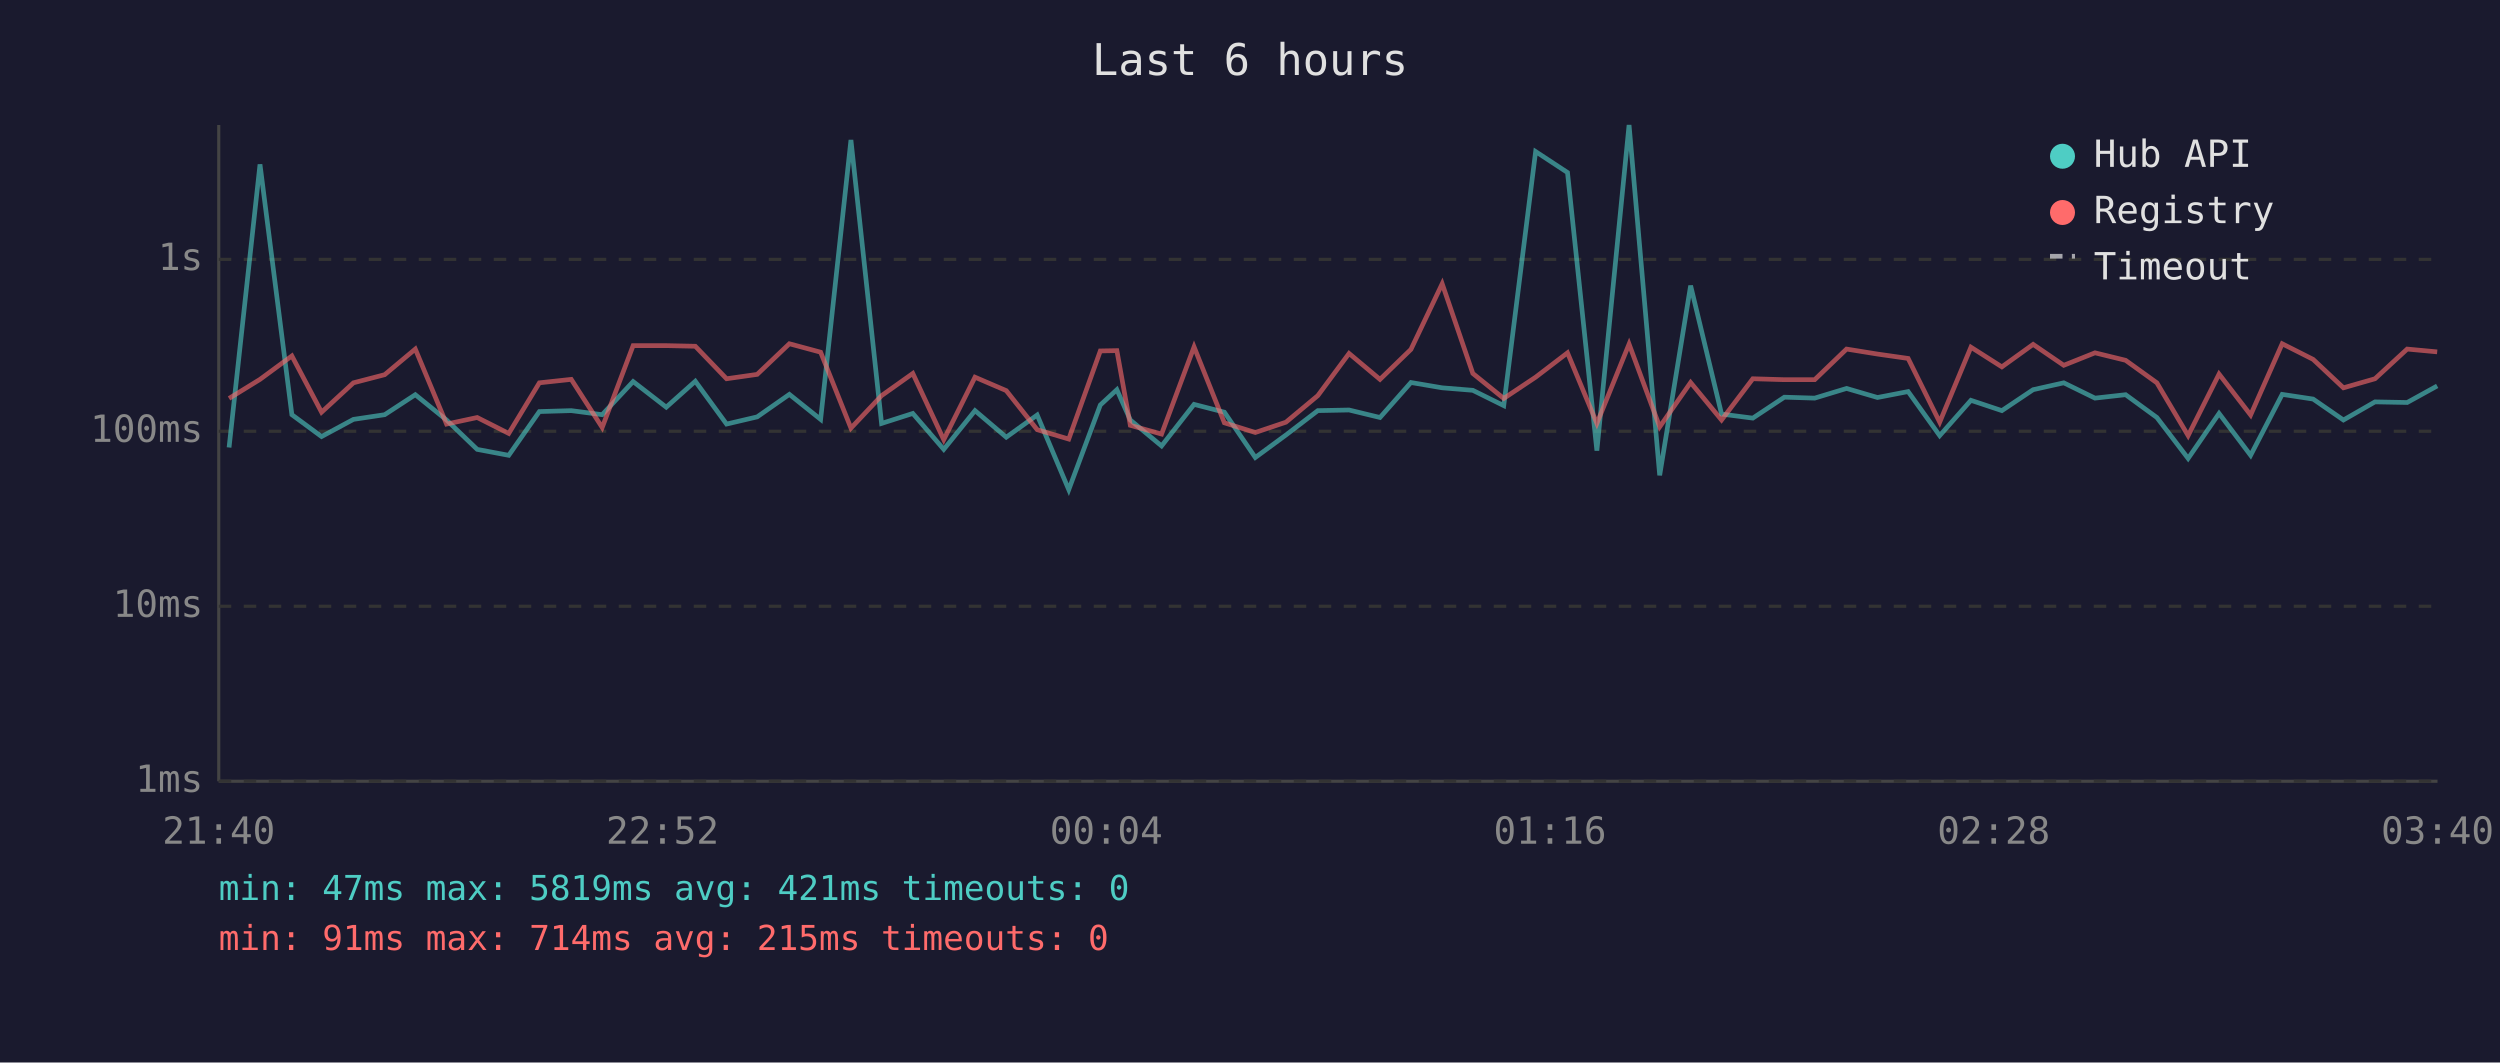
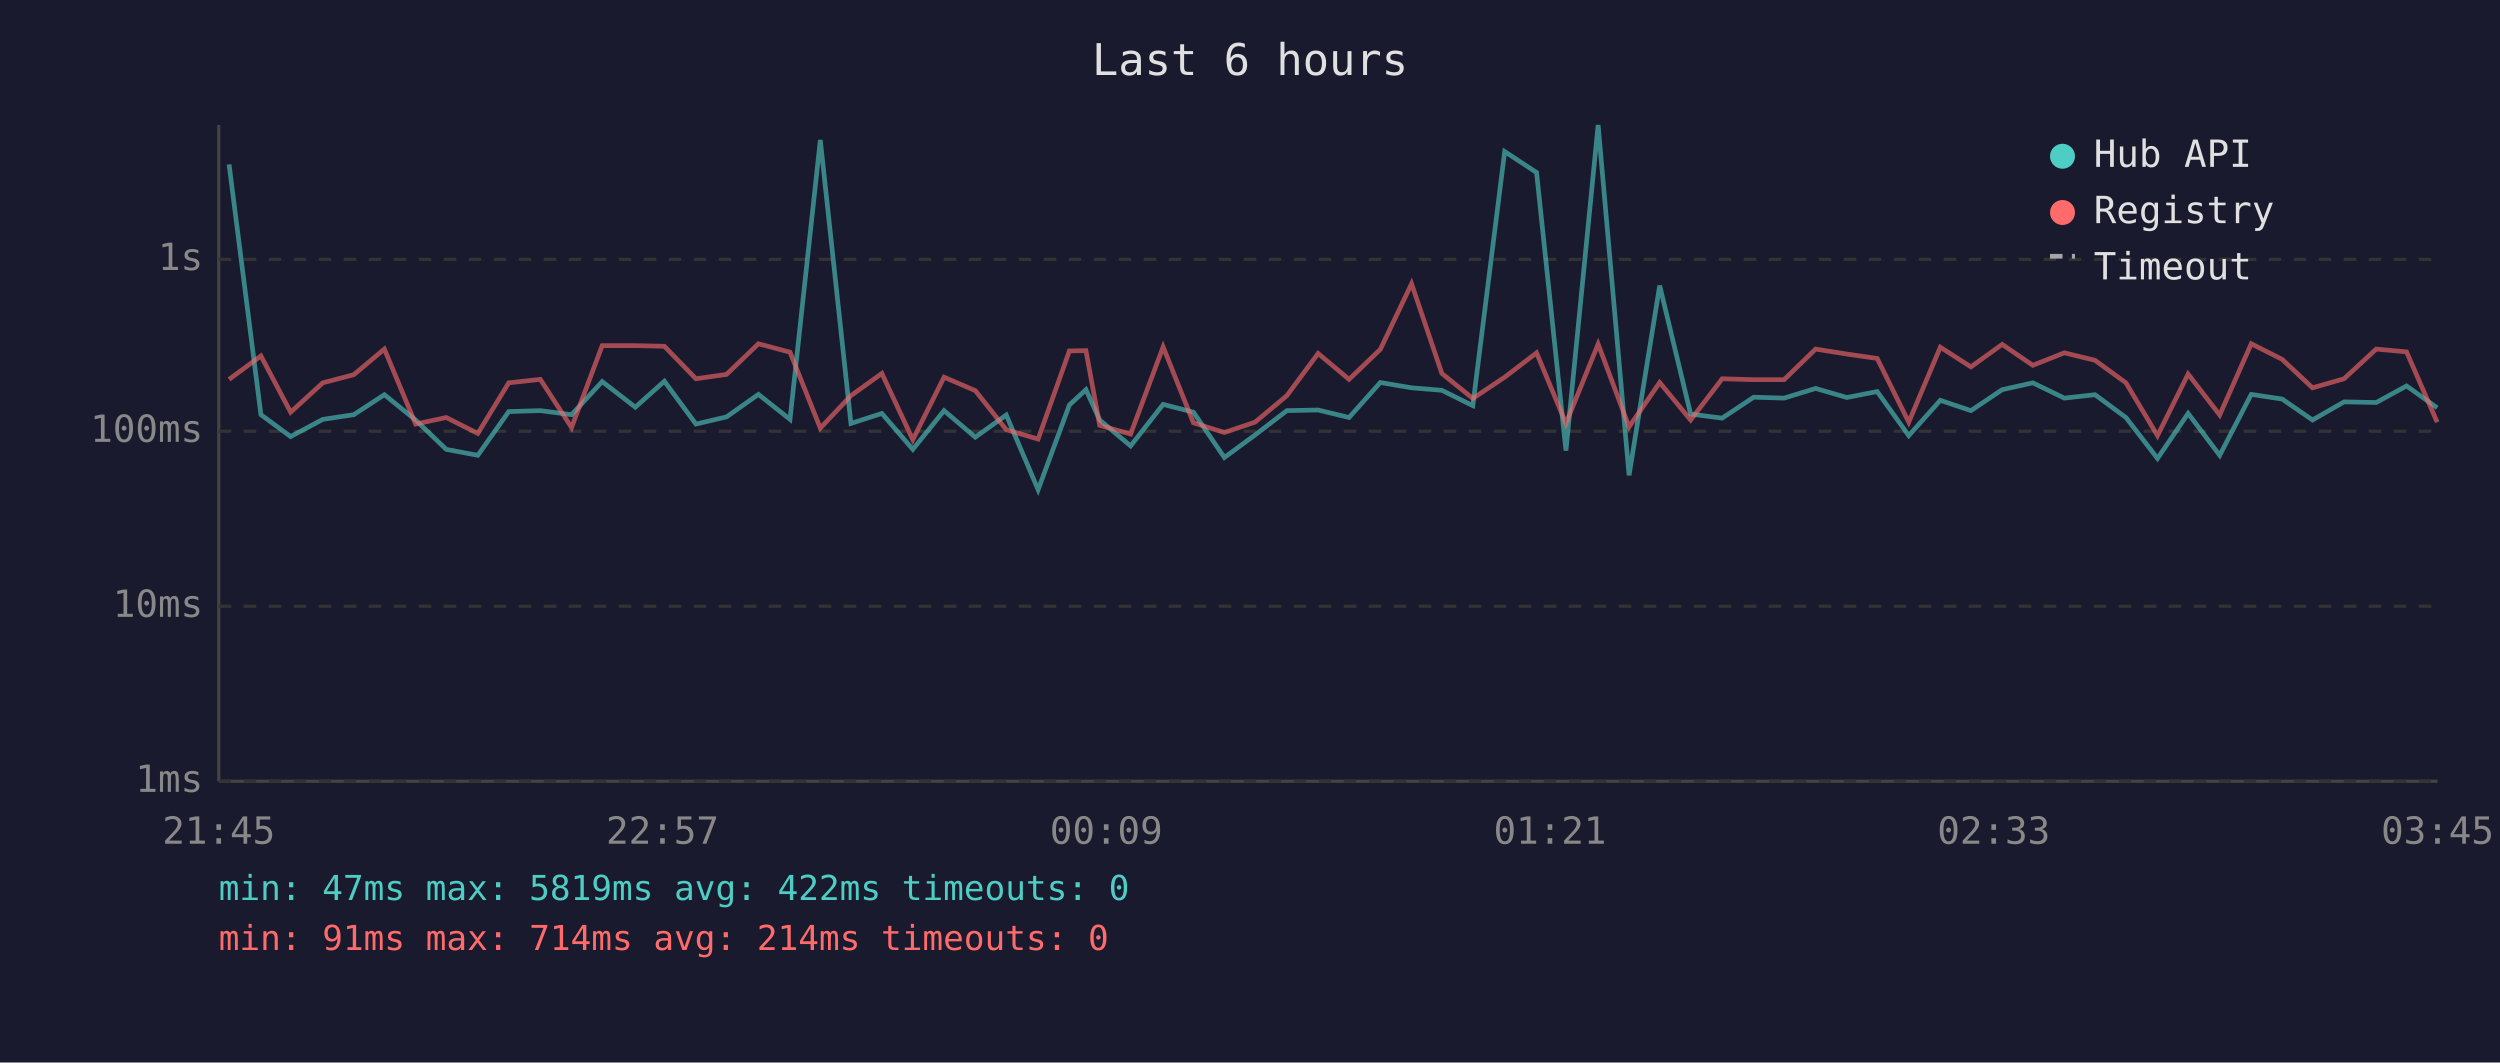
<svg xmlns="http://www.w3.org/2000/svg" viewBox="0 0 800 340" font-family="monospace" font-size="12">
  <rect width="800" height="340" fill="#1a1a2e" />
  <text x="400" y="24" fill="#e0e0e0" font-size="14" text-anchor="middle">Last 6 hours</text>
  <line x1="70" y1="40" x2="70" y2="250" stroke="#444" stroke-width="1" />
  <line x1="70" y1="250" x2="780" y2="250" stroke="#444" stroke-width="1" />
  <line x1="70" y1="250" x2="780" y2="250" stroke="#333" stroke-width="1" stroke-dasharray="4" />
  <text x="65" y="250" fill="#888" text-anchor="end" dominant-baseline="middle">1ms</text>
  <line x1="70" y1="194" x2="780" y2="194" stroke="#333" stroke-width="1" stroke-dasharray="4" />
  <text x="65" y="194" fill="#888" text-anchor="end" dominant-baseline="middle">10ms</text>
  <line x1="70" y1="138" x2="780" y2="138" stroke="#333" stroke-width="1" stroke-dasharray="4" />
  <text x="65" y="138" fill="#888" text-anchor="end" dominant-baseline="middle">100ms</text>
  <line x1="70" y1="83" x2="780" y2="83" stroke="#333" stroke-width="1" stroke-dasharray="4" />
  <text x="65" y="83" fill="#888" text-anchor="end" dominant-baseline="middle">1s</text>
-   <text x="70" y="270" fill="#888" text-anchor="middle">21:40</text>
-   <text x="212" y="270" fill="#888" text-anchor="middle">22:52</text>
-   <text x="354" y="270" fill="#888" text-anchor="middle">00:04</text>
-   <text x="496" y="270" fill="#888" text-anchor="middle">01:16</text>
-   <text x="638" y="270" fill="#888" text-anchor="middle">02:28</text>
-   <text x="780" y="270" fill="#888" text-anchor="middle">03:40</text>
-   <polyline points="73.3,143.2 83.2,52.6 93.4,132.7 102.9,139.7 113.1,134.2 123.1,132.7 132.9,126.3 142.9,134.4 152.7,143.8 162.8,145.7 172.6,131.7 182.8,131.4 192.7,132.7 202.6,122.1 213.2,130.3 222.5,122.0 232.5,135.7 242.3,133.4 252.6,126.2 262.6,134.2 272.3,44.8 282.1,135.5 292.1,132.3 302.0,143.8 312.0,131.4 322.0,139.9 331.9,132.8 342.0,156.7 352.1,129.6 357.4,124.7 361.7,134.4 371.7,142.7 382.1,129.4 391.8,131.9 401.7,146.4 411.5,139.2 421.7,131.4 431.7,131.2 441.6,133.6 451.5,122.4 461.5,124.1 471.3,124.9 481.2,129.8 491.4,48.5 501.6,55.2 511.0,144.2 521.3,40.0 531.1,152.1 541.0,91.4 550.9,132.5 560.9,133.8 571.0,127.1 580.7,127.4 590.9,124.3 600.8,127.2 610.6,125.3 620.7,139.4 630.7,128.1 640.6,131.4 650.6,124.7 660.4,122.5 670.4,127.4 680.2,126.3 690.2,133.6 700.2,146.7 710.1,132.3 720.2,145.7 730.3,126.2 740.2,127.7 749.9,134.4 760.0,128.6 770.3,128.8 779.9,123.5" fill="none" stroke="#4ecdc4" stroke-width="1.5" opacity="0.6" />
-   <polyline points="73.3,127.5 83.2,121.4 93.4,113.9 102.9,131.9 113.1,122.5 123.1,119.9 132.9,111.7 142.9,135.7 152.7,133.6 162.8,138.7 172.6,122.5 182.8,121.4 192.7,136.8 202.6,110.6 213.2,110.6 222.5,110.8 232.5,121.2 242.3,119.8 252.6,110.0 262.6,112.7 272.3,137.0 282.1,126.6 292.1,119.5 302.0,140.7 312.0,120.7 322.0,125.0 331.9,137.5 342.0,140.5 352.1,112.3 357.4,112.2 361.7,136.1 371.7,138.9 382.1,111.0 391.8,135.3 401.7,138.4 411.5,135.1 421.7,126.6 431.7,113.1 441.6,121.4 451.5,111.8 461.5,90.8 471.3,119.5 481.2,127.5 491.4,120.7 501.6,112.9 511.0,135.5 521.3,110.1 531.1,136.6 541.0,122.4 550.9,134.4 560.9,121.2 571.0,121.5 580.7,121.5 590.9,111.7 600.8,113.3 610.6,114.7 620.7,135.1 630.7,111.1 640.6,117.4 650.6,110.2 660.4,116.9 670.4,112.9 680.2,115.3 690.2,122.5 700.2,139.4 710.1,119.7 720.2,132.8 730.3,110.0 740.2,115.0 749.9,124.1 760.0,121.2 770.3,111.7 779.9,112.6" fill="none" stroke="#ff6b6b" stroke-width="1.5" opacity="0.6" />
+   <text x="70" y="270" fill="#888" text-anchor="middle">21:45</text>
+   <text x="212" y="270" fill="#888" text-anchor="middle">22:57</text>
+   <text x="354" y="270" fill="#888" text-anchor="middle">00:09</text>
+   <text x="496" y="270" fill="#888" text-anchor="middle">01:21</text>
+   <text x="638" y="270" fill="#888" text-anchor="middle">02:33</text>
+   <text x="780" y="270" fill="#888" text-anchor="middle">03:45</text>
+   <polyline points="73.3,52.6 83.5,132.7 93.0,139.7 103.3,134.2 113.2,132.7 123.0,126.3 133.0,134.4 142.8,143.8 152.9,145.7 162.8,131.7 172.9,131.4 182.9,132.7 192.7,122.1 203.3,130.3 212.6,122.0 222.7,135.7 232.5,133.4 242.7,126.2 252.8,134.2 262.5,44.8 272.3,135.5 282.2,132.3 292.1,143.8 302.1,131.4 312.1,139.9 322.0,132.8 332.2,156.7 342.2,129.6 347.5,124.7 351.9,134.4 361.8,142.7 372.2,129.4 381.9,131.9 391.8,146.4 401.6,139.2 411.8,131.4 421.8,131.2 431.7,133.6 441.7,122.4 451.7,124.1 461.4,124.9 471.3,129.8 481.5,48.5 491.7,55.2 501.1,144.2 511.4,40.0 521.3,152.1 531.1,91.4 541.0,132.5 551.1,133.8 561.2,127.1 570.9,127.4 581.0,124.3 591.0,127.2 600.7,125.3 610.8,139.4 620.9,128.1 630.7,131.4 640.7,124.7 650.5,122.5 660.6,127.4 670.4,126.3 680.3,133.6 690.4,146.7 700.2,132.3 710.3,145.7 720.4,126.2 730.3,127.7 740.0,134.4 750.1,128.6 760.4,128.8 770.1,123.5 779.9,130.5" fill="none" stroke="#4ecdc4" stroke-width="1.5" opacity="0.6" />
+   <polyline points="73.3,121.4 83.5,113.9 93.0,131.9 103.3,122.5 113.2,119.9 123.0,111.7 133.0,135.7 142.8,133.6 152.9,138.7 162.8,122.5 172.9,121.4 182.9,136.8 192.7,110.6 203.3,110.6 212.6,110.8 222.7,121.2 232.5,119.8 242.7,110.0 252.8,112.7 262.5,137.0 272.3,126.6 282.2,119.5 292.1,140.7 302.1,120.7 312.1,125.0 322.0,137.5 332.2,140.5 342.2,112.3 347.5,112.2 351.9,136.1 361.8,138.9 372.2,111.0 381.9,135.3 391.8,138.4 401.6,135.1 411.8,126.6 421.8,113.1 431.7,121.4 441.7,111.8 451.7,90.8 461.4,119.5 471.3,127.5 481.5,120.7 491.7,112.9 501.1,135.5 511.4,110.1 521.3,136.6 531.1,122.4 541.0,134.4 551.1,121.2 561.2,121.5 570.9,121.5 581.0,111.7 591.0,113.3 600.7,114.7 610.8,135.1 620.9,111.1 630.7,117.4 640.7,110.2 650.5,116.9 660.6,112.9 670.4,115.3 680.3,122.5 690.4,139.4 700.2,119.7 710.3,132.8 720.4,110.0 730.3,115.0 740.0,124.1 750.1,121.2 760.4,111.7 770.1,112.6 779.9,135.1" fill="none" stroke="#ff6b6b" stroke-width="1.5" opacity="0.6" />
  <circle cx="660" cy="50" r="4" fill="#4ecdc4" />
  <text x="670" y="50" fill="#e0e0e0" dominant-baseline="middle">Hub API</text>
  <circle cx="660" cy="68" r="4" fill="#ff6b6b" />
  <text x="670" y="68" fill="#e0e0e0" dominant-baseline="middle">Registry</text>
  <line x1="656" y1="82" x2="664" y2="82" stroke="#e0e0e0" stroke-width="1.5" stroke-dasharray="4,3" opacity="0.7" />
  <text x="670" y="86" fill="#e0e0e0" dominant-baseline="middle">Timeout</text>
-   <text x="70" y="288" fill="#4ecdc4" font-size="11">min: 47ms  max: 5819ms  avg: 421ms  timeouts: 0</text>
-   <text x="70" y="304" fill="#ff6b6b" font-size="11">min: 91ms  max: 714ms  avg: 215ms  timeouts: 0</text>
+   <text x="70" y="288" fill="#4ecdc4" font-size="11">min: 47ms  max: 5819ms  avg: 422ms  timeouts: 0</text>
+   <text x="70" y="304" fill="#ff6b6b" font-size="11">min: 91ms  max: 714ms  avg: 214ms  timeouts: 0</text>
</svg>
